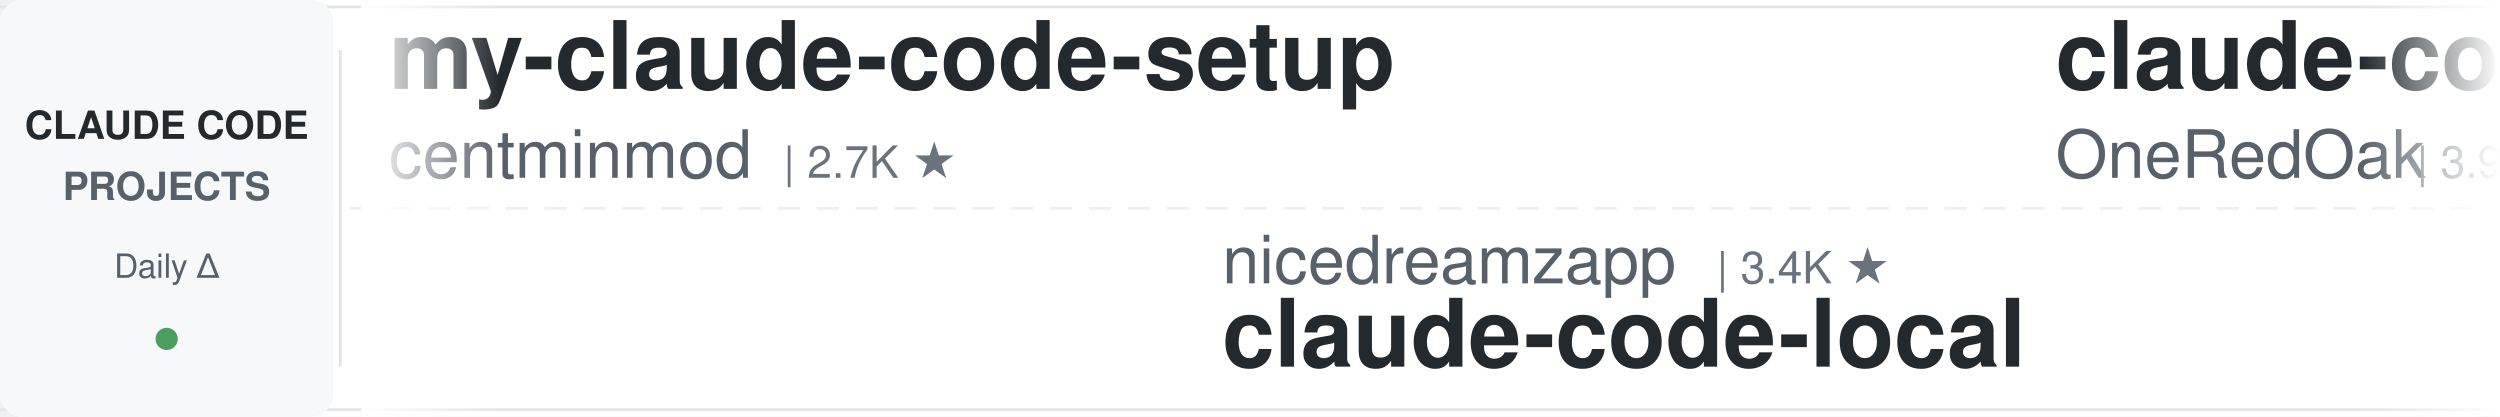
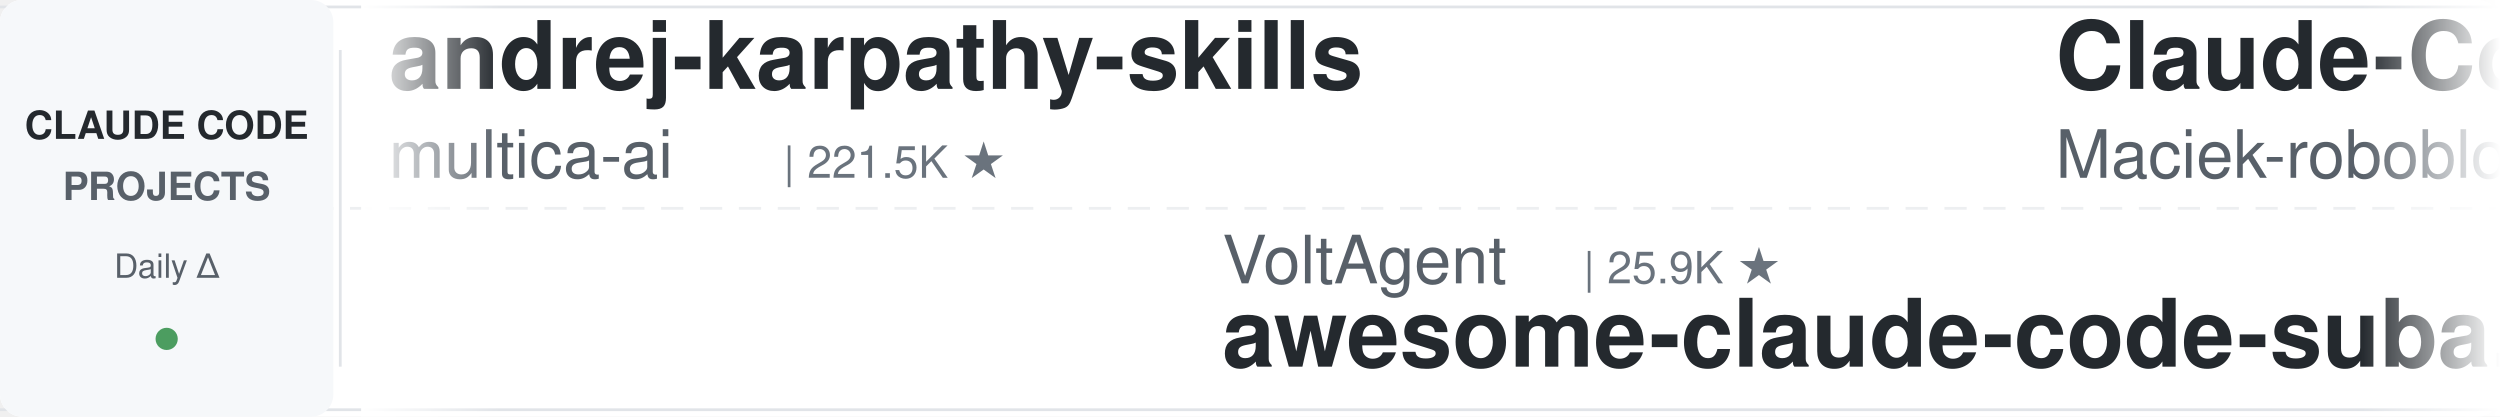
<svg xmlns="http://www.w3.org/2000/svg" width="900" height="150">
  <defs>
    <linearGradient id="leftFade" x1="0%" y1="0%" x2="100%" y2="0%">
      <stop offset="0%" style="stop-color:#ffffff;stop-opacity:1" />
      <stop offset="100%" style="stop-color:#ffffff;stop-opacity:0" />
    </linearGradient>
    <linearGradient id="rightFade" x1="0%" y1="0%" x2="100%" y2="0%">
      <stop offset="0%" style="stop-color:#ffffff;stop-opacity:0" />
      <stop offset="100%" style="stop-color:#ffffff;stop-opacity:1" />
    </linearGradient>
  </defs>
  <rect width="900" height="150" fill="#ffffff" rx="8" />
  <rect x="0" y="2" width="900" height="1" fill="#e1e4e8" />
  <rect x="0" y="147" width="900" height="1" fill="#e1e4e8" />
  <line x1="0" y1="75" x2="900" y2="75" stroke="#e1e4e8" stroke-width="1" stroke-dasharray="8 6" opacity="0.6" />
  <rect x="0" y="0" width="120" height="150" fill="#f6f8fa" rx="8" />
  <text x="60" y="50" font-family="-apple-system, BlinkMacSystemFont, 'Segoe UI', Helvetica, Arial, sans-serif" font-size="14" font-weight="600" fill="#24292e" text-anchor="middle">CLAUDE CODE</text>
  <text x="60" y="72" font-family="-apple-system, BlinkMacSystemFont, 'Segoe UI', Helvetica, Arial, sans-serif" font-size="14" font-weight="600" fill="#586069" text-anchor="middle">PROJECTS</text>
  <text x="60" y="100" font-family="-apple-system, BlinkMacSystemFont, 'Segoe UI', Helvetica, Arial, sans-serif" font-size="12" font-weight="500" fill="#586069" text-anchor="middle">Daily Δ</text>
  <circle cx="60" cy="122" r="4" fill="#22863a" opacity="0.8" />
  <rect x="122" y="18" width="1" height="114" fill="#e1e4e8" />
  <clipPath id="tickerClip">
    <rect x="130" y="0" width="770" height="150" />
  </clipPath>
  <g clip-path="url(#tickerClip)">
    <g id="tickerItems">
      <animateTransform attributeName="transform" attributeType="XML" type="translate" from="0 0" to="-3000 0" dur="54s" repeatCount="indefinite" />
      <g transform="translate(0, 0)">
-         <text x="140" y="32" font-family="-apple-system, BlinkMacSystemFont, 'Segoe UI', Helvetica, Arial, sans-serif" font-size="34" font-weight="600" fill="#24292e">my-claude-code-setup</text>
-         <text x="140" y="64" font-family="-apple-system, BlinkMacSystemFont, 'Segoe UI', Helvetica, Arial, sans-serif" font-size="24" font-weight="400" fill="#586069">centminmod</text>
-         <text x="282" y="64" font-family="-apple-system, BlinkMacSystemFont, 'Segoe UI', Helvetica, Arial, sans-serif" font-size="16" font-weight="500" fill="#6a737d">| 2.7K ★</text>
+         <text x="140" y="32" font-family="-apple-system, BlinkMacSystemFont, 'Segoe UI', Helvetica, Arial, sans-serif" font-size="34" font-weight="600" fill="#24292e">andrej-karpathy-skills</text>
+         <text x="140" y="64" font-family="-apple-system, BlinkMacSystemFont, 'Segoe UI', Helvetica, Arial, sans-serif" font-size="24" font-weight="400" fill="#586069">multica-ai</text>
+         <text x="282" y="64" font-family="-apple-system, BlinkMacSystemFont, 'Segoe UI', Helvetica, Arial, sans-serif" font-size="16" font-weight="500" fill="#6a737d">| 221.5K ★</text>
      </g>
      <g transform="translate(300, 0)">
-         <text x="140" y="102" font-family="-apple-system, BlinkMacSystemFont, 'Segoe UI', Helvetica, Arial, sans-serif" font-size="24" font-weight="400" fill="#586069">nicedreamzapp</text>
-         <text x="318" y="102" font-family="-apple-system, BlinkMacSystemFont, 'Segoe UI', Helvetica, Arial, sans-serif" font-size="16" font-weight="500" fill="#6a737d">| 3.4K ★</text>
-         <text x="140" y="132" font-family="-apple-system, BlinkMacSystemFont, 'Segoe UI', Helvetica, Arial, sans-serif" font-size="34" font-weight="600" fill="#24292e">claude-code-local</text>
+         <text x="140" y="102" font-family="-apple-system, BlinkMacSystemFont, 'Segoe UI', Helvetica, Arial, sans-serif" font-size="24" font-weight="400" fill="#586069">VoltAgent</text>
+         <text x="270" y="102" font-family="-apple-system, BlinkMacSystemFont, 'Segoe UI', Helvetica, Arial, sans-serif" font-size="16" font-weight="500" fill="#6a737d">| 25.9K ★</text>
+         <text x="140" y="132" font-family="-apple-system, BlinkMacSystemFont, 'Segoe UI', Helvetica, Arial, sans-serif" font-size="34" font-weight="600" fill="#24292e">awesome-claude-code-suba...</text>
      </g>
      <g transform="translate(600, 0)">
-         <text x="140" y="32" font-family="-apple-system, BlinkMacSystemFont, 'Segoe UI', Helvetica, Arial, sans-serif" font-size="34" font-weight="600" fill="#24292e">claude-code-workflows</text>
-         <text x="140" y="64" font-family="-apple-system, BlinkMacSystemFont, 'Segoe UI', Helvetica, Arial, sans-serif" font-size="24" font-weight="400" fill="#586069">OneRedOak</text>
-         <text x="270" y="64" font-family="-apple-system, BlinkMacSystemFont, 'Segoe UI', Helvetica, Arial, sans-serif" font-size="16" font-weight="500" fill="#6a737d">| 3.9K ★</text>
+         <text x="140" y="32" font-family="-apple-system, BlinkMacSystemFont, 'Segoe UI', Helvetica, Arial, sans-serif" font-size="34" font-weight="600" fill="#24292e">Claude-Code-Usage-Monito...</text>
+         <text x="140" y="64" font-family="-apple-system, BlinkMacSystemFont, 'Segoe UI', Helvetica, Arial, sans-serif" font-size="24" font-weight="400" fill="#586069">Maciek-roboblog</text>
+         <text x="342" y="64" font-family="-apple-system, BlinkMacSystemFont, 'Segoe UI', Helvetica, Arial, sans-serif" font-size="16" font-weight="500" fill="#6a737d">| 8.8K ★</text>
      </g>
      <g transform="translate(900, 0)">
+         <text x="140" y="102" font-family="-apple-system, BlinkMacSystemFont, 'Segoe UI', Helvetica, Arial, sans-serif" font-size="24" font-weight="400" fill="#586069">centminmod</text>
+         <text x="282" y="102" font-family="-apple-system, BlinkMacSystemFont, 'Segoe UI', Helvetica, Arial, sans-serif" font-size="16" font-weight="500" fill="#6a737d">| 2.7K ★</text>
+         <text x="140" y="132" font-family="-apple-system, BlinkMacSystemFont, 'Segoe UI', Helvetica, Arial, sans-serif" font-size="34" font-weight="600" fill="#24292e">my-claude-code-setup</text>
+       </g>
+       <g transform="translate(1200, 0)">
+         <text x="140" y="32" font-family="-apple-system, BlinkMacSystemFont, 'Segoe UI', Helvetica, Arial, sans-serif" font-size="34" font-weight="600" fill="#24292e">claude-code-reverse</text>
+         <text x="140" y="64" font-family="-apple-system, BlinkMacSystemFont, 'Segoe UI', Helvetica, Arial, sans-serif" font-size="24" font-weight="400" fill="#586069">Yuyz0112</text>
+         <text x="258" y="64" font-family="-apple-system, BlinkMacSystemFont, 'Segoe UI', Helvetica, Arial, sans-serif" font-size="16" font-weight="500" fill="#6a737d">| 2.4K ★</text>
+       </g>
+       <g transform="translate(1500, 0)">
+         <text x="140" y="102" font-family="-apple-system, BlinkMacSystemFont, 'Segoe UI', Helvetica, Arial, sans-serif" font-size="24" font-weight="400" fill="#586069">JrCx7scC</text>
+         <text x="258" y="102" font-family="-apple-system, BlinkMacSystemFont, 'Segoe UI', Helvetica, Arial, sans-serif" font-size="16" font-weight="500" fill="#6a737d">| 376 ★</text>
+         <text x="140" y="132" font-family="-apple-system, BlinkMacSystemFont, 'Segoe UI', Helvetica, Arial, sans-serif" font-size="34" font-weight="600" fill="#24292e">claude-code-source</text>
+       </g>
+       <g transform="translate(1800, 0)">
+         <text x="140" y="32" font-family="-apple-system, BlinkMacSystemFont, 'Segoe UI', Helvetica, Arial, sans-serif" font-size="34" font-weight="600" fill="#24292e">claude-code-hooks-master...</text>
+         <text x="140" y="64" font-family="-apple-system, BlinkMacSystemFont, 'Segoe UI', Helvetica, Arial, sans-serif" font-size="24" font-weight="400" fill="#586069">disler</text>
+         <text x="234" y="64" font-family="-apple-system, BlinkMacSystemFont, 'Segoe UI', Helvetica, Arial, sans-serif" font-size="16" font-weight="500" fill="#6a737d">| 3.9K ★</text>
+       </g>
+       <g transform="translate(2100, 0)">
        <text x="140" y="102" font-family="-apple-system, BlinkMacSystemFont, 'Segoe UI', Helvetica, Arial, sans-serif" font-size="24" font-weight="400" fill="#586069">SeemSeam</text>
        <text x="258" y="102" font-family="-apple-system, BlinkMacSystemFont, 'Segoe UI', Helvetica, Arial, sans-serif" font-size="16" font-weight="500" fill="#6a737d">| 3.6K ★</text>
        <text x="140" y="132" font-family="-apple-system, BlinkMacSystemFont, 'Segoe UI', Helvetica, Arial, sans-serif" font-size="34" font-weight="600" fill="#24292e">claude_codex_bridge</text>
      </g>
-       <g transform="translate(1200, 0)">
-         <text x="140" y="32" font-family="-apple-system, BlinkMacSystemFont, 'Segoe UI', Helvetica, Arial, sans-serif" font-size="34" font-weight="600" fill="#24292e">claude_code_src</text>
-         <text x="140" y="64" font-family="-apple-system, BlinkMacSystemFont, 'Segoe UI', Helvetica, Arial, sans-serif" font-size="24" font-weight="400" fill="#586069">ponponon</text>
-         <text x="258" y="64" font-family="-apple-system, BlinkMacSystemFont, 'Segoe UI', Helvetica, Arial, sans-serif" font-size="16" font-weight="500" fill="#6a737d">| 2.3K ★</text>
-       </g>
-       <g transform="translate(1500, 0)">
-         <text x="140" y="102" font-family="-apple-system, BlinkMacSystemFont, 'Segoe UI', Helvetica, Arial, sans-serif" font-size="24" font-weight="400" fill="#586069">diet103</text>
-         <text x="246" y="102" font-family="-apple-system, BlinkMacSystemFont, 'Segoe UI', Helvetica, Arial, sans-serif" font-size="16" font-weight="500" fill="#6a737d">| 10.0K ★</text>
-         <text x="140" y="132" font-family="-apple-system, BlinkMacSystemFont, 'Segoe UI', Helvetica, Arial, sans-serif" font-size="34" font-weight="600" fill="#24292e">claude-code-infrastructu...</text>
-       </g>
-       <g transform="translate(1800, 0)">
+       <g transform="translate(2400, 0)">
        <text x="140" y="32" font-family="-apple-system, BlinkMacSystemFont, 'Segoe UI', Helvetica, Arial, sans-serif" font-size="34" font-weight="600" fill="#24292e">claude-code-proxy</text>
        <text x="140" y="64" font-family="-apple-system, BlinkMacSystemFont, 'Segoe UI', Helvetica, Arial, sans-serif" font-size="24" font-weight="400" fill="#586069">fuergaosi233</text>
        <text x="306" y="64" font-family="-apple-system, BlinkMacSystemFont, 'Segoe UI', Helvetica, Arial, sans-serif" font-size="16" font-weight="500" fill="#6a737d">| 2.8K ★</text>
      </g>
-       <g transform="translate(2100, 0)">
-         <text x="140" y="102" font-family="-apple-system, BlinkMacSystemFont, 'Segoe UI', Helvetica, Arial, sans-serif" font-size="24" font-weight="400" fill="#586069">wanshuiyin</text>
-         <text x="282" y="102" font-family="-apple-system, BlinkMacSystemFont, 'Segoe UI', Helvetica, Arial, sans-serif" font-size="16" font-weight="500" fill="#6a737d">| 17.8K ★</text>
-         <text x="140" y="132" font-family="-apple-system, BlinkMacSystemFont, 'Segoe UI', Helvetica, Arial, sans-serif" font-size="34" font-weight="600" fill="#24292e">Auto-claude-code-researc...</text>
+       <g transform="translate(2700, 0)">
+         <text x="140" y="102" font-family="-apple-system, BlinkMacSystemFont, 'Segoe UI', Helvetica, Arial, sans-serif" font-size="24" font-weight="400" fill="#586069">overwirehq</text>
+         <text x="282" y="102" font-family="-apple-system, BlinkMacSystemFont, 'Segoe UI', Helvetica, Arial, sans-serif" font-size="16" font-weight="500" fill="#6a737d">| 2.8K ★</text>
+         <text x="140" y="132" font-family="-apple-system, BlinkMacSystemFont, 'Segoe UI', Helvetica, Arial, sans-serif" font-size="34" font-weight="600" fill="#24292e">claude-code-telegram</text>
      </g>
-       <g transform="translate(2400, 0)">
+       <g transform="translate(3000, 0)">
        <text x="140" y="32" font-family="-apple-system, BlinkMacSystemFont, 'Segoe UI', Helvetica, Arial, sans-serif" font-size="34" font-weight="600" fill="#24292e">andrej-karpathy-skills</text>
        <text x="140" y="64" font-family="-apple-system, BlinkMacSystemFont, 'Segoe UI', Helvetica, Arial, sans-serif" font-size="24" font-weight="400" fill="#586069">multica-ai</text>
        <text x="282" y="64" font-family="-apple-system, BlinkMacSystemFont, 'Segoe UI', Helvetica, Arial, sans-serif" font-size="16" font-weight="500" fill="#6a737d">| 221.5K ★</text>
      </g>
-       <g transform="translate(2700, 0)">
-         <text x="140" y="102" font-family="-apple-system, BlinkMacSystemFont, 'Segoe UI', Helvetica, Arial, sans-serif" font-size="24" font-weight="400" fill="#586069">luyao618</text>
-         <text x="258" y="102" font-family="-apple-system, BlinkMacSystemFont, 'Segoe UI', Helvetica, Arial, sans-serif" font-size="16" font-weight="500" fill="#6a737d">| 1.7K ★</text>
-         <text x="140" y="132" font-family="-apple-system, BlinkMacSystemFont, 'Segoe UI', Helvetica, Arial, sans-serif" font-size="34" font-weight="600" fill="#24292e">Claude-Code-Source-Study</text>
-       </g>
-       <g transform="translate(3000, 0)">
-         <text x="140" y="32" font-family="-apple-system, BlinkMacSystemFont, 'Segoe UI', Helvetica, Arial, sans-serif" font-size="34" font-weight="600" fill="#24292e">my-claude-code-setup</text>
-         <text x="140" y="64" font-family="-apple-system, BlinkMacSystemFont, 'Segoe UI', Helvetica, Arial, sans-serif" font-size="24" font-weight="400" fill="#586069">centminmod</text>
-         <text x="282" y="64" font-family="-apple-system, BlinkMacSystemFont, 'Segoe UI', Helvetica, Arial, sans-serif" font-size="16" font-weight="500" fill="#6a737d">| 2.7K ★</text>
-       </g>
      <g transform="translate(3300, 0)">
-         <text x="140" y="102" font-family="-apple-system, BlinkMacSystemFont, 'Segoe UI', Helvetica, Arial, sans-serif" font-size="24" font-weight="400" fill="#586069">nicedreamzapp</text>
-         <text x="318" y="102" font-family="-apple-system, BlinkMacSystemFont, 'Segoe UI', Helvetica, Arial, sans-serif" font-size="16" font-weight="500" fill="#6a737d">| 3.4K ★</text>
-         <text x="140" y="132" font-family="-apple-system, BlinkMacSystemFont, 'Segoe UI', Helvetica, Arial, sans-serif" font-size="34" font-weight="600" fill="#24292e">claude-code-local</text>
+         <text x="140" y="102" font-family="-apple-system, BlinkMacSystemFont, 'Segoe UI', Helvetica, Arial, sans-serif" font-size="24" font-weight="400" fill="#586069">VoltAgent</text>
+         <text x="270" y="102" font-family="-apple-system, BlinkMacSystemFont, 'Segoe UI', Helvetica, Arial, sans-serif" font-size="16" font-weight="500" fill="#6a737d">| 25.9K ★</text>
+         <text x="140" y="132" font-family="-apple-system, BlinkMacSystemFont, 'Segoe UI', Helvetica, Arial, sans-serif" font-size="34" font-weight="600" fill="#24292e">awesome-claude-code-suba...</text>
      </g>
      <g transform="translate(3600, 0)">
-         <text x="140" y="32" font-family="-apple-system, BlinkMacSystemFont, 'Segoe UI', Helvetica, Arial, sans-serif" font-size="34" font-weight="600" fill="#24292e">claude-code-workflows</text>
-         <text x="140" y="64" font-family="-apple-system, BlinkMacSystemFont, 'Segoe UI', Helvetica, Arial, sans-serif" font-size="24" font-weight="400" fill="#586069">OneRedOak</text>
-         <text x="270" y="64" font-family="-apple-system, BlinkMacSystemFont, 'Segoe UI', Helvetica, Arial, sans-serif" font-size="16" font-weight="500" fill="#6a737d">| 3.9K ★</text>
+         <text x="140" y="32" font-family="-apple-system, BlinkMacSystemFont, 'Segoe UI', Helvetica, Arial, sans-serif" font-size="34" font-weight="600" fill="#24292e">Claude-Code-Usage-Monito...</text>
+         <text x="140" y="64" font-family="-apple-system, BlinkMacSystemFont, 'Segoe UI', Helvetica, Arial, sans-serif" font-size="24" font-weight="400" fill="#586069">Maciek-roboblog</text>
+         <text x="342" y="64" font-family="-apple-system, BlinkMacSystemFont, 'Segoe UI', Helvetica, Arial, sans-serif" font-size="16" font-weight="500" fill="#6a737d">| 8.8K ★</text>
      </g>
      <g transform="translate(3900, 0)">
-         <text x="140" y="102" font-family="-apple-system, BlinkMacSystemFont, 'Segoe UI', Helvetica, Arial, sans-serif" font-size="24" font-weight="400" fill="#586069">SeemSeam</text>
-         <text x="258" y="102" font-family="-apple-system, BlinkMacSystemFont, 'Segoe UI', Helvetica, Arial, sans-serif" font-size="16" font-weight="500" fill="#6a737d">| 3.6K ★</text>
-         <text x="140" y="132" font-family="-apple-system, BlinkMacSystemFont, 'Segoe UI', Helvetica, Arial, sans-serif" font-size="34" font-weight="600" fill="#24292e">claude_codex_bridge</text>
+         <text x="140" y="102" font-family="-apple-system, BlinkMacSystemFont, 'Segoe UI', Helvetica, Arial, sans-serif" font-size="24" font-weight="400" fill="#586069">centminmod</text>
+         <text x="282" y="102" font-family="-apple-system, BlinkMacSystemFont, 'Segoe UI', Helvetica, Arial, sans-serif" font-size="16" font-weight="500" fill="#6a737d">| 2.7K ★</text>
+         <text x="140" y="132" font-family="-apple-system, BlinkMacSystemFont, 'Segoe UI', Helvetica, Arial, sans-serif" font-size="34" font-weight="600" fill="#24292e">my-claude-code-setup</text>
      </g>
    </g>
  </g>
  <rect x="130" y="0" width="50" height="150" fill="url(#leftFade)" />
  <rect x="850" y="0" width="50" height="150" fill="url(#rightFade)" />
</svg>
